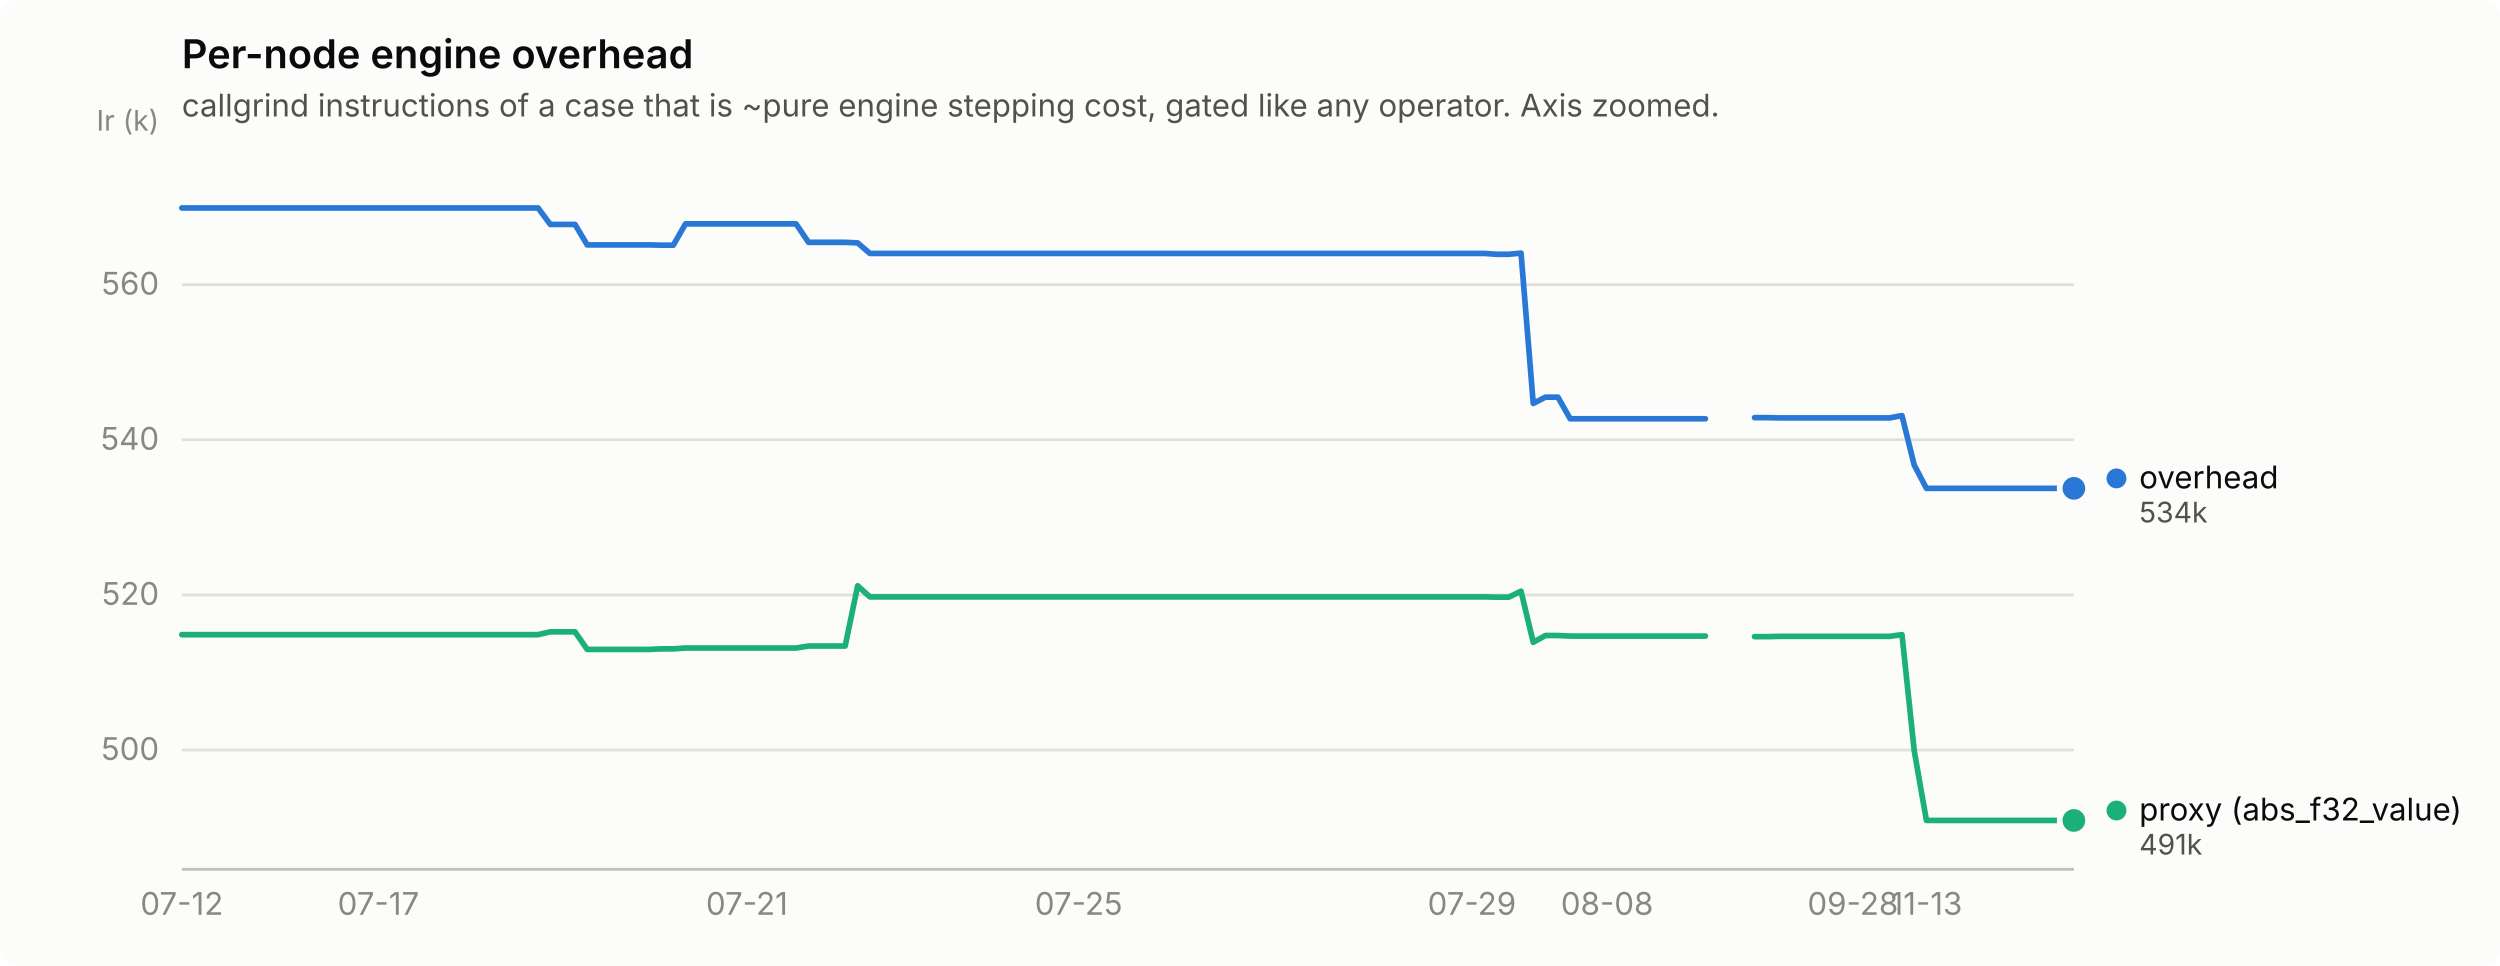
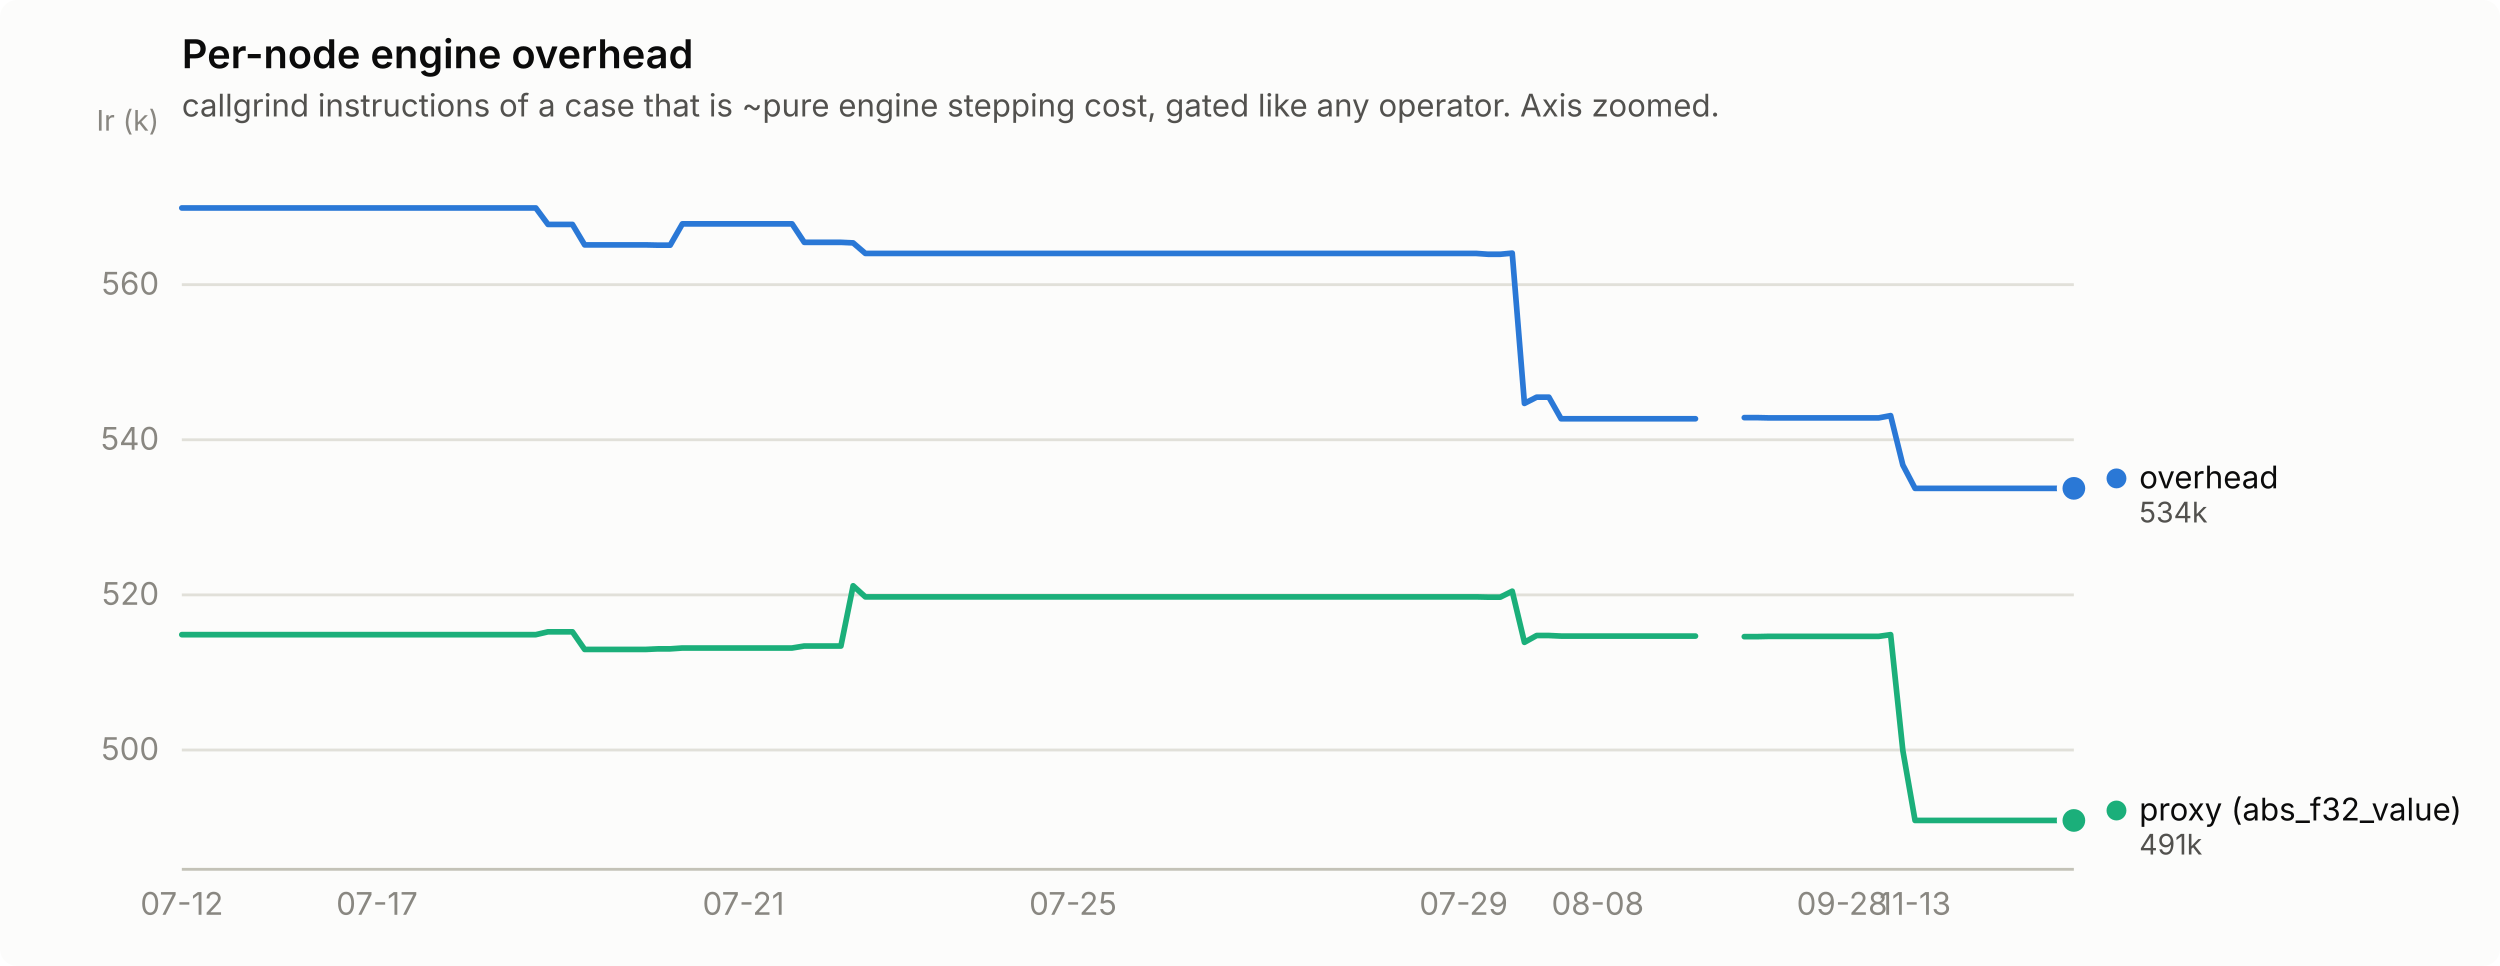
<svg xmlns="http://www.w3.org/2000/svg" width="880" height="340" viewBox="0 0 880 340" role="img" aria-label="Per-node engine overhead">
  <rect width="880" height="340" rx="6" fill="#fcfcfb" />
  <text x="64" y="24" font-family="system-ui, -apple-system, &quot;Segoe UI&quot;, sans-serif" font-size="14" font-weight="600" fill="#0b0b0b">Per-node engine overhead</text>
  <text x="64" y="41" font-family="system-ui, -apple-system, &quot;Segoe UI&quot;, sans-serif" font-size="11" fill="#52514e">callgrind instructions of a case that is ~pure engine stepping cost, gated like any operator. Axis zoomed.</text>
  <line x1="64" y1="264.0" x2="730" y2="264.0" stroke="#e1e0d9" stroke-width="1" />
  <text x="56" y="267.5" text-anchor="end" font-family="system-ui, -apple-system, &quot;Segoe UI&quot;, sans-serif" font-size="11" style="font-variant-numeric: tabular-nums" fill="#898781">500</text>
  <line x1="64" y1="209.4" x2="730" y2="209.4" stroke="#e1e0d9" stroke-width="1" />
  <text x="56" y="212.9" text-anchor="end" font-family="system-ui, -apple-system, &quot;Segoe UI&quot;, sans-serif" font-size="11" style="font-variant-numeric: tabular-nums" fill="#898781">520</text>
  <line x1="64" y1="154.8" x2="730" y2="154.8" stroke="#e1e0d9" stroke-width="1" />
  <text x="56" y="158.3" text-anchor="end" font-family="system-ui, -apple-system, &quot;Segoe UI&quot;, sans-serif" font-size="11" style="font-variant-numeric: tabular-nums" fill="#898781">540</text>
  <line x1="64" y1="100.2" x2="730" y2="100.2" stroke="#e1e0d9" stroke-width="1" />
  <text x="56" y="103.7" text-anchor="end" font-family="system-ui, -apple-system, &quot;Segoe UI&quot;, sans-serif" font-size="11" style="font-variant-numeric: tabular-nums" fill="#898781">560</text>
  <text x="56" y="46" text-anchor="end" font-family="system-ui, -apple-system, &quot;Segoe UI&quot;, sans-serif" font-size="10" fill="#898781">Ir (k)</text>
  <line x1="64" y1="306" x2="730" y2="306" stroke="#c3c2b7" stroke-width="1" />
  <text x="64.0" y="322" text-anchor="middle" font-family="system-ui, -apple-system, &quot;Segoe UI&quot;, sans-serif" font-size="11" style="font-variant-numeric: tabular-nums" fill="#898781">07-12</text>
-   <text x="133.2" y="322" text-anchor="middle" font-family="system-ui, -apple-system, &quot;Segoe UI&quot;, sans-serif" font-size="11" style="font-variant-numeric: tabular-nums" fill="#898781">07-17</text>
-   <text x="262.9" y="322" text-anchor="middle" font-family="system-ui, -apple-system, &quot;Segoe UI&quot;, sans-serif" font-size="11" style="font-variant-numeric: tabular-nums" fill="#898781">07-21</text>
-   <text x="379.7" y="322" text-anchor="middle" font-family="system-ui, -apple-system, &quot;Segoe UI&quot;, sans-serif" font-size="11" style="font-variant-numeric: tabular-nums" fill="#898781">07-25</text>
-   <text x="518.1" y="322" text-anchor="middle" font-family="system-ui, -apple-system, &quot;Segoe UI&quot;, sans-serif" font-size="11" style="font-variant-numeric: tabular-nums" fill="#898781">07-29</text>
-   <text x="565.7" y="322" text-anchor="middle" font-family="system-ui, -apple-system, &quot;Segoe UI&quot;, sans-serif" font-size="11" style="font-variant-numeric: tabular-nums" fill="#898781">08-08</text>
-   <text x="652.2" y="322" text-anchor="middle" font-family="system-ui, -apple-system, &quot;Segoe UI&quot;, sans-serif" font-size="11" style="font-variant-numeric: tabular-nums" fill="#898781">09-28</text>
-   <text x="678.1" y="322" text-anchor="middle" font-family="system-ui, -apple-system, &quot;Segoe UI&quot;, sans-serif" font-size="11" style="font-variant-numeric: tabular-nums" fill="#898781">11-13</text>
-   <path d="M64.0,73.2 L68.3,73.2 L72.6,73.2 L77.0,73.2 L81.3,73.2 L85.6,73.2 L89.9,73.2 L94.3,73.2 L98.6,73.2 L102.9,73.2 L107.2,73.2 L111.6,73.2 L115.9,73.2 L120.2,73.2 L124.5,73.2 L128.9,73.2 L133.2,73.2 L137.5,73.2 L141.8,73.2 L146.2,73.2 L150.5,73.2 L154.8,73.2 L159.1,73.2 L163.5,73.2 L167.8,73.2 L172.1,73.2 L176.4,73.2 L180.8,73.2 L185.1,73.2 L189.4,73.2 L193.7,79.0 L198.1,79.0 L202.4,79.0 L206.7,86.2 L211.0,86.2 L215.4,86.2 L219.7,86.2 L224.0,86.2 L228.3,86.2 L232.7,86.3 L237.0,86.3 L241.3,78.8 L245.6,78.8 L250.0,78.8 L254.3,78.8 L258.6,78.8 L262.9,78.8 L267.3,78.8 L271.6,78.8 L275.9,78.8 L280.2,78.8 L284.6,85.3 L288.9,85.3 L293.2,85.3 L297.5,85.3 L301.9,85.5 L306.2,89.2 L310.5,89.2 L314.8,89.2 L319.2,89.2 L323.5,89.2 L327.8,89.2 L332.1,89.2 L336.5,89.2 L340.8,89.2 L345.1,89.2 L349.4,89.2 L353.8,89.2 L358.1,89.2 L362.4,89.2 L366.7,89.2 L371.1,89.2 L375.4,89.2 L379.7,89.2 L384.0,89.2 L388.4,89.2 L392.7,89.2 L397.0,89.2 L401.3,89.2 L405.6,89.2 L410.0,89.2 L414.3,89.2 L418.6,89.2 L422.9,89.2 L427.3,89.2 L431.6,89.2 L435.9,89.2 L440.2,89.2 L444.6,89.2 L448.9,89.2 L453.2,89.2 L457.5,89.2 L461.9,89.2 L466.2,89.2 L470.5,89.2 L474.8,89.2 L479.2,89.2 L483.5,89.2 L487.8,89.2 L492.1,89.2 L496.5,89.2 L500.8,89.2 L505.1,89.2 L509.4,89.2 L513.8,89.2 L518.1,89.2 L522.4,89.2 L526.7,89.5 L531.1,89.5 L535.4,89.1 L539.7,142.0 L544.0,139.8 L548.4,139.8 L552.7,147.4 L557.0,147.4 L561.3,147.4 L565.7,147.4 L570.0,147.4 L574.3,147.4 L578.6,147.4 L583.0,147.4 L587.3,147.4 L591.6,147.4 L595.9,147.4 L600.3,147.4" fill="none" stroke="#2a78d6" stroke-width="2" stroke-linejoin="round" stroke-linecap="round" />
-   <path d="M617.6,147.0 L621.9,147.0 L626.2,147.1 L630.5,147.1 L634.9,147.1 L639.2,147.1 L643.5,147.1 L647.8,147.1 L652.2,147.1 L656.5,147.1 L660.8,147.1 L665.1,147.1 L669.5,146.3 L673.8,163.7 L678.1,171.9 L682.4,171.9 L686.8,171.9 L691.1,171.9 L695.4,171.9 L699.7,171.9 L704.1,171.9 L708.4,171.9 L712.7,171.9 L717.0,171.9 L721.4,171.9 L725.7,171.9 L730.0,171.9" fill="none" stroke="#2a78d6" stroke-width="2" stroke-linejoin="round" stroke-linecap="round" />
+   <text x="132.7" y="322" text-anchor="middle" font-family="system-ui, -apple-system, &quot;Segoe UI&quot;, sans-serif" font-size="11" style="font-variant-numeric: tabular-nums" fill="#898781">07-17</text>
+   <text x="261.7" y="322" text-anchor="middle" font-family="system-ui, -apple-system, &quot;Segoe UI&quot;, sans-serif" font-size="11" style="font-variant-numeric: tabular-nums" fill="#898781">07-21</text>
+   <text x="377.7" y="322" text-anchor="middle" font-family="system-ui, -apple-system, &quot;Segoe UI&quot;, sans-serif" font-size="11" style="font-variant-numeric: tabular-nums" fill="#898781">07-25</text>
+   <text x="515.2" y="322" text-anchor="middle" font-family="system-ui, -apple-system, &quot;Segoe UI&quot;, sans-serif" font-size="11" style="font-variant-numeric: tabular-nums" fill="#898781">07-29</text>
+   <text x="562.4" y="322" text-anchor="middle" font-family="system-ui, -apple-system, &quot;Segoe UI&quot;, sans-serif" font-size="11" style="font-variant-numeric: tabular-nums" fill="#898781">08-08</text>
+   <text x="648.4" y="322" text-anchor="middle" font-family="system-ui, -apple-system, &quot;Segoe UI&quot;, sans-serif" font-size="11" style="font-variant-numeric: tabular-nums" fill="#898781">09-28</text>
+   <text x="674.1" y="322" text-anchor="middle" font-family="system-ui, -apple-system, &quot;Segoe UI&quot;, sans-serif" font-size="11" style="font-variant-numeric: tabular-nums" fill="#898781">11-13</text>
+   <path d="M64.0,73.2 L68.3,73.2 L72.6,73.2 L76.9,73.2 L81.2,73.2 L85.5,73.2 L89.8,73.2 L94.1,73.2 L98.4,73.2 L102.7,73.2 L107.0,73.2 L111.3,73.2 L115.6,73.2 L119.9,73.2 L124.2,73.2 L128.5,73.2 L132.7,73.2 L137.0,73.2 L141.3,73.2 L145.6,73.2 L149.9,73.2 L154.2,73.2 L158.5,73.2 L162.8,73.2 L167.1,73.2 L171.4,73.2 L175.7,73.2 L180.0,73.2 L184.3,73.2 L188.6,73.2 L192.9,79.0 L197.2,79.0 L201.5,79.0 L205.8,86.2 L210.1,86.2 L214.4,86.2 L218.7,86.2 L223.0,86.2 L227.3,86.2 L231.6,86.3 L235.9,86.3 L240.2,78.8 L244.5,78.8 L248.8,78.8 L253.1,78.8 L257.4,78.8 L261.7,78.8 L265.9,78.8 L270.2,78.8 L274.5,78.8 L278.8,78.8 L283.1,85.3 L287.4,85.3 L291.7,85.3 L296.0,85.3 L300.3,85.5 L304.6,89.2 L308.9,89.2 L313.2,89.2 L317.5,89.2 L321.8,89.2 L326.1,89.2 L330.4,89.2 L334.7,89.2 L339.0,89.2 L343.3,89.2 L347.6,89.2 L351.9,89.2 L356.2,89.2 L360.5,89.2 L364.8,89.2 L369.1,89.2 L373.4,89.2 L377.7,89.2 L382.0,89.2 L386.3,89.2 L390.6,89.2 L394.9,89.2 L399.1,89.2 L403.4,89.2 L407.7,89.2 L412.0,89.2 L416.3,89.2 L420.6,89.2 L424.9,89.2 L429.2,89.2 L433.5,89.2 L437.8,89.2 L442.1,89.2 L446.4,89.2 L450.7,89.2 L455.0,89.2 L459.3,89.2 L463.6,89.2 L467.9,89.2 L472.2,89.2 L476.5,89.2 L480.8,89.2 L485.1,89.2 L489.4,89.2 L493.7,89.2 L498.0,89.2 L502.3,89.2 L506.6,89.2 L510.9,89.2 L515.2,89.2 L519.5,89.2 L523.8,89.5 L528.1,89.5 L532.3,89.1 L536.6,142.0 L540.9,139.8 L545.2,139.8 L549.5,147.4 L553.8,147.4 L558.1,147.4 L562.4,147.4 L566.7,147.4 L571.0,147.4 L575.3,147.4 L579.6,147.4 L583.9,147.4 L588.2,147.4 L592.5,147.4 L596.8,147.4" fill="none" stroke="#2a78d6" stroke-width="2" stroke-linejoin="round" stroke-linecap="round" />
+   <path d="M614.0,147.0 L618.3,147.0 L622.6,147.1 L626.9,147.1 L631.2,147.1 L635.5,147.1 L639.8,147.1 L644.1,147.1 L648.4,147.1 L652.7,147.1 L657.0,147.1 L661.3,147.1 L665.5,146.3 L669.8,163.7 L674.1,171.9 L678.4,171.9 L682.7,171.9 L687.0,171.9 L691.3,171.9 L695.6,171.9 L699.9,171.9 L704.2,171.9 L708.5,171.9 L712.8,171.9 L717.1,171.9 L721.4,171.9 L725.7,171.9 L730.0,171.9" fill="none" stroke="#2a78d6" stroke-width="2" stroke-linejoin="round" stroke-linecap="round" />
  <circle cx="730.0" cy="171.9" r="6" fill="#fcfcfb" />
  <circle cx="730.0" cy="171.9" r="4" fill="#2a78d6" />
-   <path d="M64.0,223.4 L68.3,223.4 L72.6,223.4 L77.0,223.4 L81.3,223.4 L85.6,223.4 L89.9,223.4 L94.3,223.4 L98.6,223.4 L102.9,223.4 L107.2,223.4 L111.6,223.4 L115.9,223.4 L120.2,223.4 L124.5,223.4 L128.9,223.4 L133.2,223.4 L137.5,223.4 L141.8,223.4 L146.2,223.4 L150.5,223.4 L154.8,223.4 L159.1,223.4 L163.5,223.4 L167.8,223.4 L172.1,223.4 L176.4,223.4 L180.8,223.4 L185.1,223.4 L189.4,223.4 L193.7,222.4 L198.1,222.4 L202.4,222.4 L206.7,228.6 L211.0,228.6 L215.4,228.6 L219.7,228.6 L224.0,228.6 L228.3,228.6 L232.7,228.4 L237.0,228.4 L241.3,228.1 L245.6,228.1 L250.0,228.1 L254.3,228.1 L258.6,228.1 L262.9,228.1 L267.3,228.1 L271.6,228.1 L275.9,228.1 L280.2,228.1 L284.6,227.4 L288.9,227.4 L293.2,227.4 L297.5,227.4 L301.9,206.2 L306.2,210.1 L310.5,210.1 L314.8,210.1 L319.2,210.1 L323.5,210.1 L327.8,210.1 L332.1,210.1 L336.5,210.1 L340.8,210.1 L345.1,210.1 L349.4,210.1 L353.8,210.1 L358.1,210.1 L362.4,210.1 L366.7,210.1 L371.1,210.1 L375.4,210.1 L379.7,210.1 L384.0,210.1 L388.4,210.1 L392.7,210.1 L397.0,210.1 L401.3,210.1 L405.6,210.1 L410.0,210.1 L414.3,210.1 L418.6,210.1 L422.9,210.1 L427.3,210.1 L431.6,210.1 L435.9,210.1 L440.2,210.1 L444.6,210.1 L448.9,210.1 L453.2,210.1 L457.5,210.1 L461.9,210.1 L466.2,210.1 L470.5,210.1 L474.8,210.1 L479.2,210.1 L483.5,210.1 L487.8,210.1 L492.1,210.1 L496.5,210.1 L500.8,210.1 L505.1,210.1 L509.4,210.1 L513.8,210.1 L518.1,210.1 L522.4,210.1 L526.7,210.2 L531.1,210.2 L535.4,208.1 L539.7,226.1 L544.0,223.7 L548.4,223.7 L552.7,223.9 L557.0,223.9 L561.3,223.9 L565.7,223.9 L570.0,223.9 L574.3,223.9 L578.6,223.9 L583.0,223.9 L587.3,223.9 L591.6,223.9 L595.9,223.9 L600.3,223.9" fill="none" stroke="#1baf7a" stroke-width="2" stroke-linejoin="round" stroke-linecap="round" />
-   <path d="M617.6,224.1 L621.9,224.1 L626.2,224.0 L630.5,224.0 L634.9,224.0 L639.2,224.0 L643.5,224.0 L647.8,224.0 L652.2,224.0 L656.5,224.0 L660.8,224.0 L665.1,224.0 L669.5,223.4 L673.8,264.2 L678.1,288.8 L682.4,288.8 L686.8,288.8 L691.1,288.8 L695.4,288.8 L699.7,288.8 L704.1,288.8 L708.4,288.8 L712.7,288.8 L717.0,288.8 L721.4,288.8 L725.7,288.8 L730.0,288.8" fill="none" stroke="#1baf7a" stroke-width="2" stroke-linejoin="round" stroke-linecap="round" />
+   <path d="M64.0,223.4 L68.3,223.4 L72.6,223.4 L76.9,223.4 L81.2,223.4 L85.5,223.4 L89.8,223.4 L94.1,223.4 L98.4,223.4 L102.7,223.4 L107.0,223.4 L111.3,223.4 L115.6,223.4 L119.9,223.4 L124.2,223.4 L128.5,223.4 L132.7,223.4 L137.0,223.4 L141.3,223.4 L145.6,223.4 L149.9,223.4 L154.2,223.4 L158.5,223.4 L162.8,223.4 L167.1,223.4 L171.4,223.4 L175.7,223.4 L180.0,223.4 L184.3,223.4 L188.6,223.4 L192.9,222.4 L197.2,222.4 L201.5,222.4 L205.8,228.6 L210.1,228.6 L214.4,228.6 L218.7,228.6 L223.0,228.6 L227.3,228.6 L231.6,228.4 L235.9,228.4 L240.2,228.1 L244.5,228.1 L248.8,228.1 L253.1,228.1 L257.4,228.1 L261.7,228.1 L265.9,228.1 L270.2,228.1 L274.5,228.1 L278.8,228.1 L283.1,227.4 L287.4,227.4 L291.7,227.4 L296.0,227.4 L300.3,206.2 L304.6,210.1 L308.9,210.1 L313.2,210.1 L317.5,210.1 L321.8,210.1 L326.1,210.1 L330.4,210.1 L334.7,210.1 L339.0,210.1 L343.3,210.1 L347.6,210.1 L351.9,210.1 L356.2,210.1 L360.5,210.1 L364.8,210.1 L369.1,210.1 L373.4,210.1 L377.7,210.1 L382.0,210.1 L386.3,210.1 L390.6,210.1 L394.9,210.1 L399.1,210.1 L403.4,210.1 L407.7,210.1 L412.0,210.1 L416.3,210.1 L420.6,210.1 L424.9,210.1 L429.2,210.1 L433.5,210.1 L437.8,210.1 L442.1,210.1 L446.4,210.1 L450.7,210.1 L455.0,210.1 L459.3,210.1 L463.6,210.1 L467.9,210.1 L472.2,210.1 L476.5,210.1 L480.8,210.1 L485.1,210.1 L489.4,210.1 L493.7,210.1 L498.0,210.1 L502.3,210.1 L506.6,210.1 L510.9,210.1 L515.2,210.1 L519.5,210.1 L523.8,210.2 L528.1,210.2 L532.3,208.1 L536.6,226.1 L540.9,223.7 L545.2,223.7 L549.5,223.9 L553.8,223.9 L558.1,223.9 L562.4,223.9 L566.7,223.9 L571.0,223.9 L575.3,223.9 L579.6,223.9 L583.9,223.9 L588.2,223.9 L592.5,223.9 L596.8,223.9" fill="none" stroke="#1baf7a" stroke-width="2" stroke-linejoin="round" stroke-linecap="round" />
+   <path d="M614.0,224.1 L618.3,224.1 L622.6,224.0 L626.9,224.0 L631.2,224.0 L635.5,224.0 L639.8,224.0 L644.1,224.0 L648.4,224.0 L652.7,224.0 L657.0,224.0 L661.3,224.0 L665.5,223.4 L669.8,264.2 L674.1,288.8 L678.4,288.8 L682.7,288.8 L687.0,288.8 L691.3,288.8 L695.6,288.8 L699.9,288.8 L704.2,288.8 L708.5,288.8 L712.8,288.8 L717.1,288.8 L721.4,288.8 L725.7,288.8 L730.0,288.8" fill="none" stroke="#1baf7a" stroke-width="2" stroke-linejoin="round" stroke-linecap="round" />
  <circle cx="730.0" cy="288.8" r="6" fill="#fcfcfb" />
  <circle cx="730.0" cy="288.8" r="4" fill="#1baf7a" />
  <circle cx="745.0" cy="168.4" r="3.5" fill="#2a78d6" />
  <text x="753.0" y="171.9" font-family="system-ui, -apple-system, &quot;Segoe UI&quot;, sans-serif" font-size="11" fill="#0b0b0b">overhead</text>
  <text x="753.0" y="183.9" font-family="system-ui, -apple-system, &quot;Segoe UI&quot;, sans-serif" font-size="10" style="font-variant-numeric: tabular-nums" fill="#52514e">534k</text>
  <circle cx="745.0" cy="285.3" r="3.5" fill="#1baf7a" />
  <text x="753.0" y="288.8" font-family="system-ui, -apple-system, &quot;Segoe UI&quot;, sans-serif" font-size="11" fill="#0b0b0b">proxy (abs_f32_value)</text>
  <text x="753.0" y="300.8" font-family="system-ui, -apple-system, &quot;Segoe UI&quot;, sans-serif" font-size="10" style="font-variant-numeric: tabular-nums" fill="#52514e">491k</text>
</svg>
